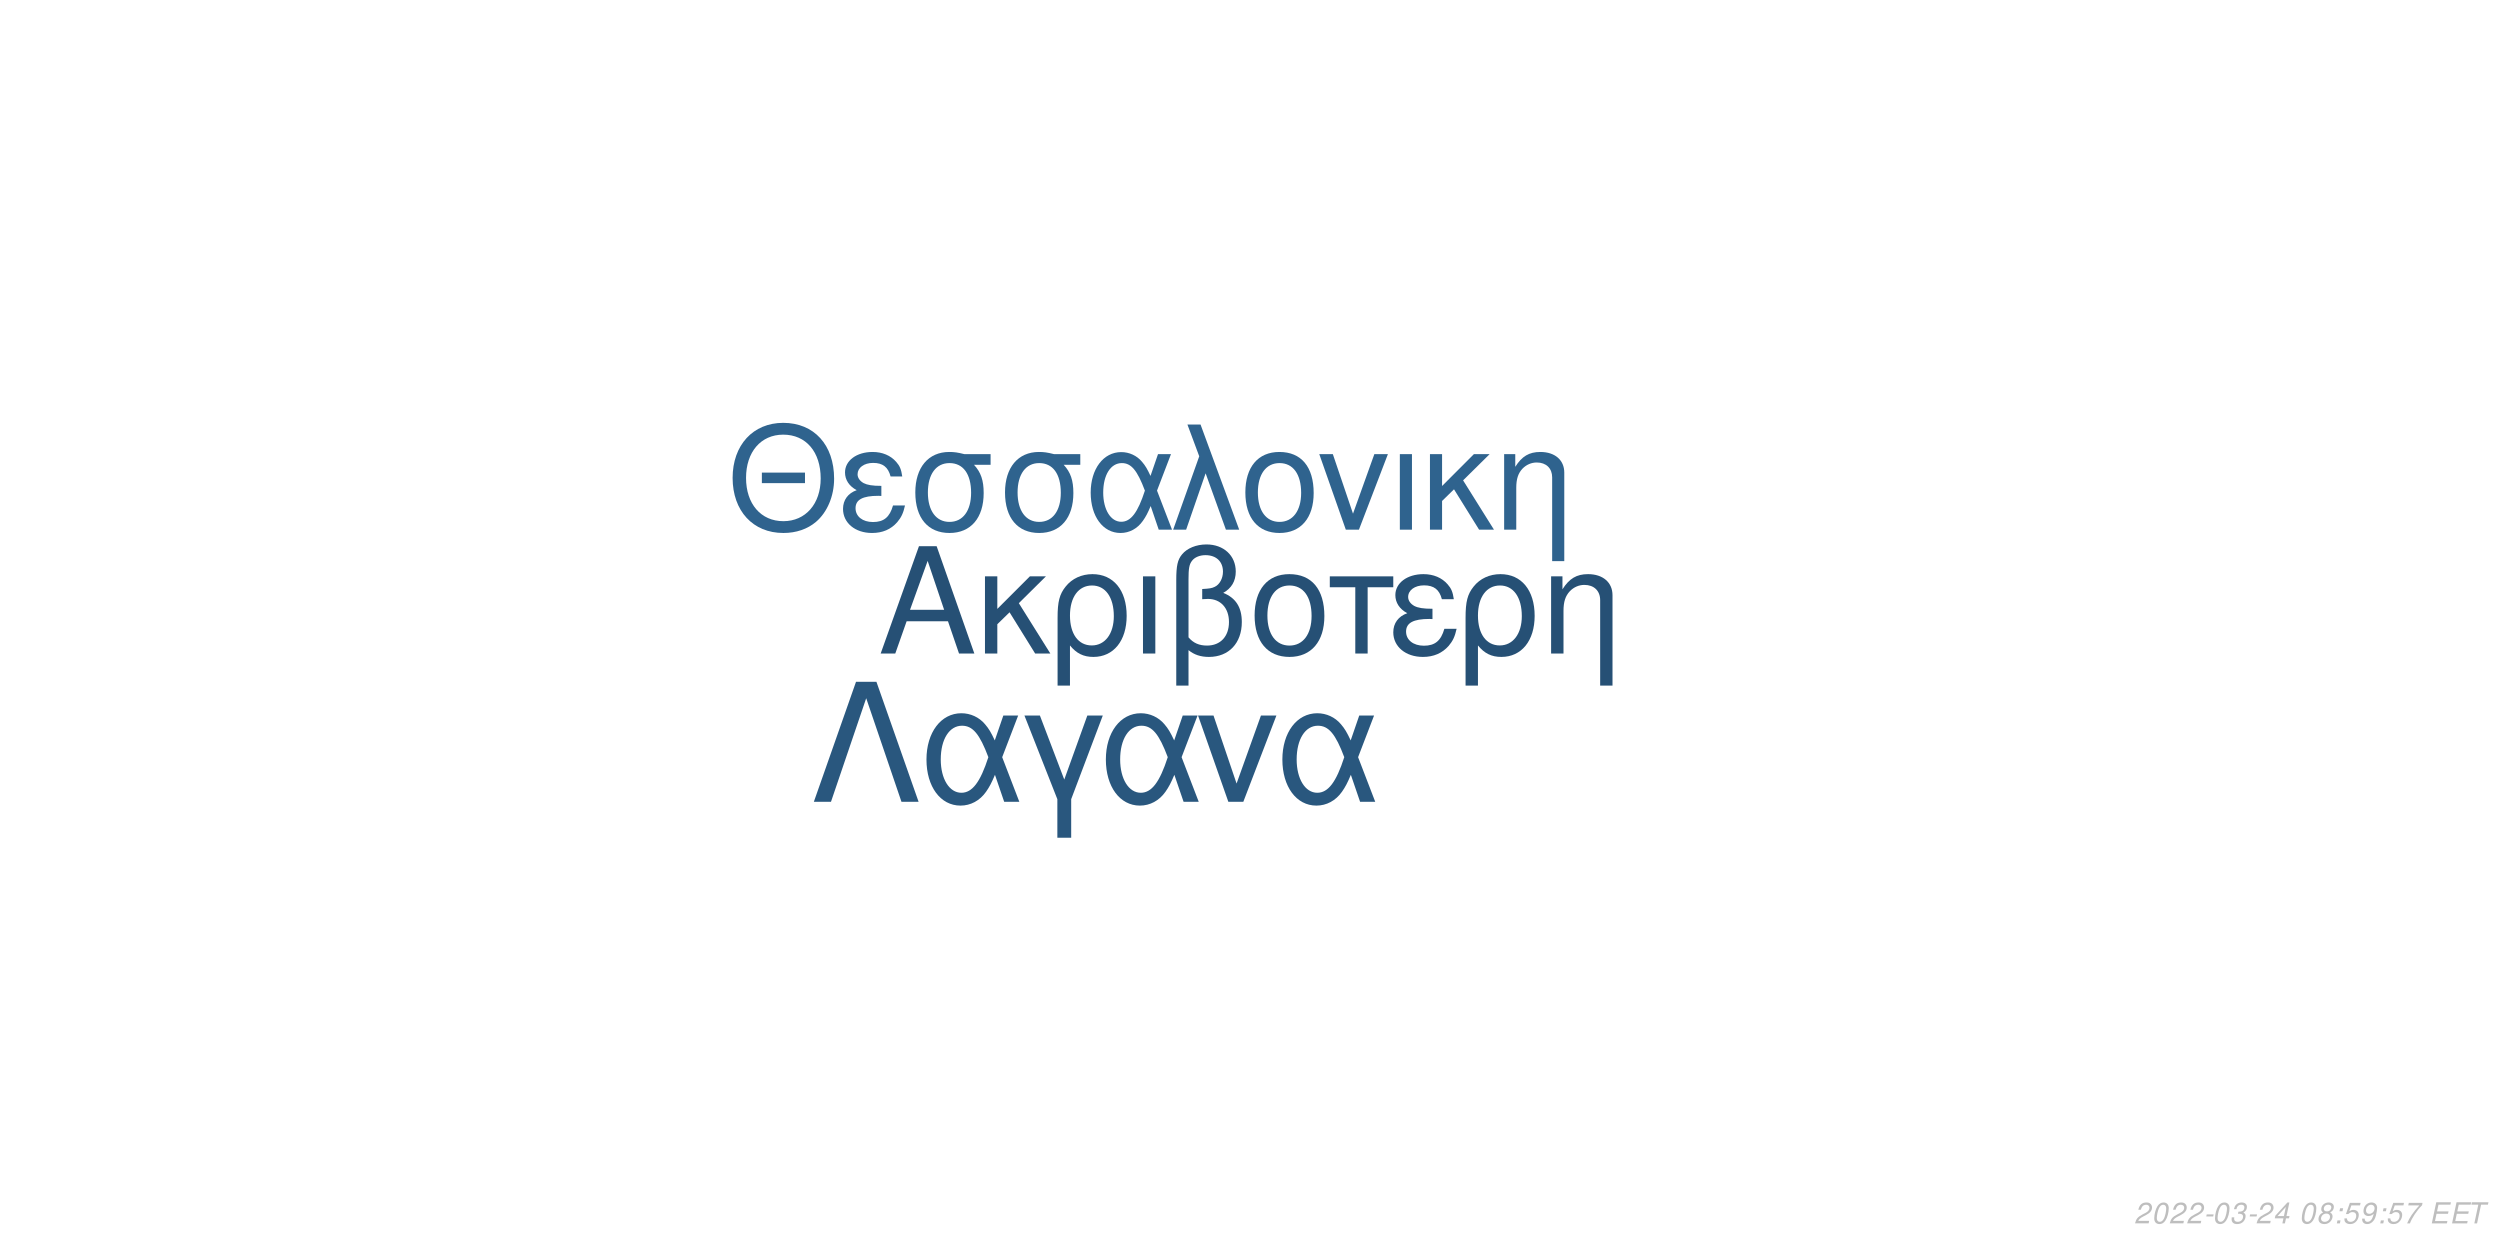
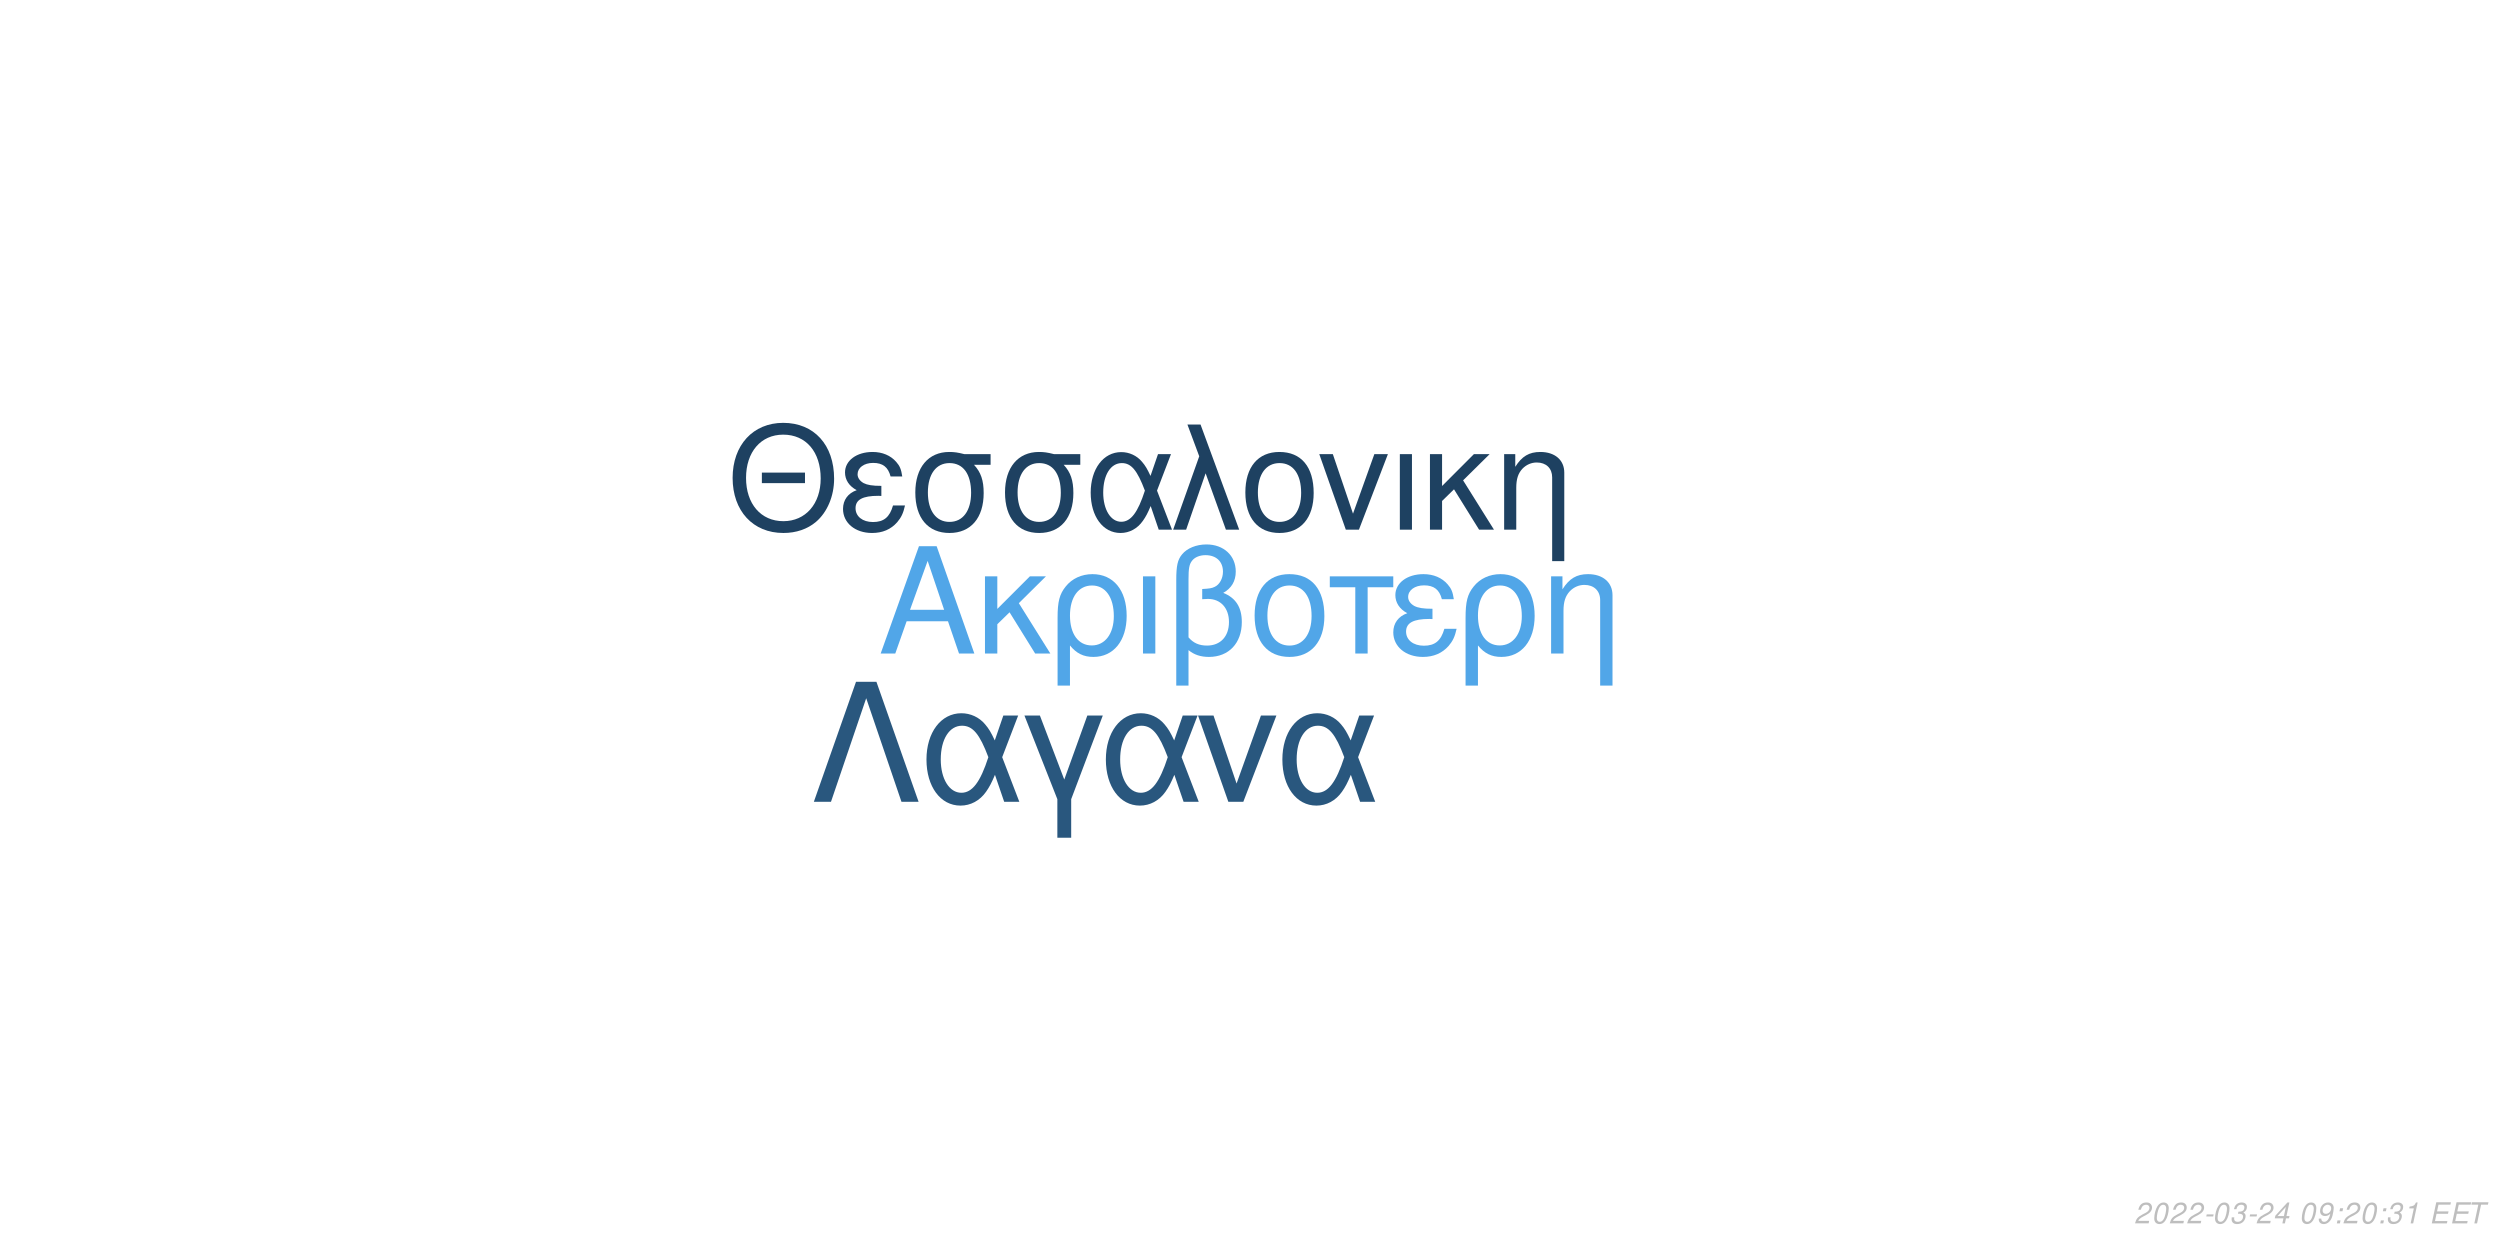
<svg xmlns="http://www.w3.org/2000/svg" xmlns:xlink="http://www.w3.org/1999/xlink" width="864pt" height="432pt" viewBox="0 0 864 432" version="1.1">
  <defs>
    <g>
      <symbol overflow="visible" id="glyph0-0">
        <path style="stroke:none;" d="" />
      </symbol>
      <symbol overflow="visible" id="glyph0-1">
        <path style="stroke:none;" d="M 24.125 -11.141 L 27.938 0 L 33.234 0 L 20.203 -37.094 L 14.094 -37.094 L 0.859 0 L 5.906 0 L 9.828 -11.141 Z M 22.797 -15.109 L 11 -15.109 L 17.094 -32.016 Z M 22.797 -15.109 " />
      </symbol>
      <symbol overflow="visible" id="glyph0-2">
        <path style="stroke:none;" d="M 7.172 -15.422 L 7.172 -26.672 L 2.906 -26.672 L 2.906 0 L 7.172 0 L 7.172 -10.125 L 11.406 -14.25 L 20.25 0 L 25.5 0 L 14.609 -17.406 L 23.969 -26.672 L 18.422 -26.672 Z M 7.172 -15.422 " />
      </symbol>
      <symbol overflow="visible" id="glyph0-3">
        <path style="stroke:none;" d="M 3 11.094 L 7.281 11.094 L 7.281 -2.797 C 9.516 -0.047 11.953 1.172 15.375 1.172 C 22.344 1.172 26.875 -4.422 26.875 -13.031 C 26.875 -21.891 22.297 -27.438 15.062 -27.438 C 11.297 -27.438 7.984 -25.906 5.797 -23.156 C 3.672 -20.516 3 -17.969 3 -12.359 Z M 14.906 -23.516 C 19.547 -23.516 22.438 -19.438 22.438 -12.922 C 22.438 -6.812 19.391 -2.797 14.812 -2.797 C 10.172 -2.797 7.281 -6.766 7.281 -13.125 C 7.281 -19.484 10.234 -23.516 14.906 -23.516 Z M 14.906 -23.516 " />
      </symbol>
      <symbol overflow="visible" id="glyph0-4">
        <path style="stroke:none;" d="M 3.516 0 L 7.781 0 L 7.781 -26.672 L 3.516 -26.672 Z M 3.516 0 " />
      </symbol>
      <symbol overflow="visible" id="glyph0-5">
        <path style="stroke:none;" d="M 4.016 11.094 L 8.25 11.094 L 8.25 -1.172 C 10.172 0.406 12.422 1.172 15.312 1.172 C 22.188 1.172 26.672 -3.609 26.672 -10.891 C 26.672 -15.984 24.578 -19.234 20.25 -20.969 C 23.109 -22.547 24.578 -25.031 24.578 -28.344 C 24.578 -33.844 20.406 -37.703 14.453 -37.703 C 10.938 -37.703 7.734 -36.391 6 -34.25 C 4.484 -32.422 4.016 -30.328 4.016 -25.391 Z M 8.25 -25.656 C 8.25 -29.359 8.5 -30.844 9.469 -32.062 C 10.375 -33.281 12.156 -34 14.094 -34 C 17.812 -34 20.156 -31.812 20.156 -28.297 C 20.156 -25.953 18.984 -23.812 17.297 -23.047 C 16.281 -22.547 15.469 -22.438 12.984 -22.297 L 12.984 -18.781 C 13.734 -18.828 14.344 -18.875 14.969 -18.875 C 19.344 -18.875 22.234 -15.719 22.234 -10.891 C 22.234 -5.906 19.281 -2.75 14.656 -2.75 C 11.953 -2.75 9.922 -3.609 8.25 -5.594 Z M 8.25 -25.656 " />
      </symbol>
      <symbol overflow="visible" id="glyph0-6">
        <path style="stroke:none;" d="M 14.094 -27.438 C 6.562 -27.438 2.094 -22.094 2.094 -13.125 C 2.094 -4.125 6.562 1.172 14.141 1.172 C 21.672 1.172 26.203 -4.172 26.203 -12.922 C 26.203 -22.188 21.828 -27.438 14.094 -27.438 Z M 14.141 -23.516 C 18.938 -23.516 21.781 -19.594 21.781 -12.984 C 21.781 -6.672 18.828 -2.75 14.141 -2.75 C 9.422 -2.75 6.516 -6.672 6.516 -13.125 C 6.516 -19.594 9.422 -23.516 14.141 -23.516 Z M 14.141 -23.516 " />
      </symbol>
      <symbol overflow="visible" id="glyph0-7">
        <path style="stroke:none;" d="M 7.891 0 L 12.156 0 L 12.156 -22.906 L 21.016 -22.906 L 21.016 -26.672 L -0.922 -26.672 L -0.922 -22.906 L 7.891 -22.906 Z M 7.891 0 " />
      </symbol>
      <symbol overflow="visible" id="glyph0-8">
        <path style="stroke:none;" d="M 14.562 -15.469 C 11.344 -15.469 9.562 -15.781 8.297 -16.438 C 6.922 -17.203 6.156 -18.328 6.156 -19.547 C 6.156 -21.891 8.453 -23.562 11.656 -23.562 C 15.062 -23.562 16.953 -22.094 17.812 -18.781 L 21.938 -18.781 C 21.578 -21.266 21.062 -22.5 19.797 -23.922 C 17.812 -26.203 14.906 -27.438 11.453 -27.438 C 5.797 -27.438 1.734 -24.375 1.734 -20.203 C 1.734 -17.609 3.156 -15.375 5.859 -13.938 C 2.797 -12.875 1.016 -10.484 1.016 -7.328 C 1.016 -2.391 5.297 1.172 11.25 1.172 C 14.969 1.172 17.906 -0.109 20.156 -2.641 C 21.578 -4.328 22.297 -5.797 22.906 -8.547 L 18.672 -8.547 C 17.5 -4.422 15.422 -2.703 11.609 -2.703 C 7.938 -2.703 5.438 -4.688 5.438 -7.578 C 5.438 -10.578 7.938 -11.953 13.484 -11.953 C 13.641 -11.953 14.094 -11.953 14.562 -11.906 Z M 14.562 -15.469 " />
      </symbol>
      <symbol overflow="visible" id="glyph0-9">
        <path style="stroke:none;" d="M 3.562 -26.672 L 3.562 0 L 7.844 0 L 7.844 -14.703 C 7.844 -17.906 8.5 -19.891 10.031 -21.531 C 11.406 -22.953 13.188 -23.719 15.062 -23.719 C 18.375 -23.719 20.516 -21.672 20.516 -18.469 L 20.516 11.094 L 24.781 11.094 L 24.781 -20.156 C 24.781 -24.578 21.469 -27.438 16.328 -27.438 C 12.359 -27.438 9.828 -25.906 7.484 -22.188 L 7.484 -26.672 Z M 3.562 -26.672 " />
      </symbol>
      <symbol overflow="visible" id="glyph1-0">
        <path style="stroke:none;" d="" />
      </symbol>
      <symbol overflow="visible" id="glyph1-1">
        <path style="stroke:none;" d="M 26.859 -19.734 L 11.953 -19.734 L 11.953 -16.094 L 26.859 -16.094 Z M 19.328 -36.922 C 8.922 -36.922 1.844 -29.25 1.844 -17.891 C 1.844 -6.484 8.875 1.141 19.391 1.141 C 23.812 1.141 27.703 -0.203 30.641 -2.688 C 34.578 -6.031 36.922 -11.656 36.922 -17.594 C 36.922 -29.297 30 -36.922 19.328 -36.922 Z M 19.328 -32.844 C 27.203 -32.844 32.281 -26.906 32.281 -17.688 C 32.281 -8.922 27.062 -2.938 19.391 -2.938 C 11.609 -2.938 6.484 -8.922 6.484 -17.891 C 6.484 -26.859 11.609 -32.844 19.328 -32.844 Z M 19.328 -32.844 " />
      </symbol>
      <symbol overflow="visible" id="glyph1-2">
        <path style="stroke:none;" d="M 14.25 -15.141 C 11.109 -15.141 9.375 -15.453 8.125 -16.094 C 6.781 -16.844 6.031 -17.938 6.031 -19.141 C 6.031 -21.422 8.266 -23.078 11.406 -23.078 C 14.75 -23.078 16.594 -21.625 17.438 -18.391 L 21.469 -18.391 C 21.125 -20.828 20.625 -22.031 19.391 -23.422 C 17.438 -25.656 14.594 -26.859 11.219 -26.859 C 5.688 -26.859 1.688 -23.875 1.688 -19.781 C 1.688 -17.234 3.094 -15.047 5.734 -13.656 C 2.734 -12.609 1 -10.266 1 -7.172 C 1 -2.344 5.188 1.141 11.016 1.141 C 14.656 1.141 17.547 -0.094 19.734 -2.594 C 21.125 -4.234 21.828 -5.688 22.422 -8.375 L 18.281 -8.375 C 17.141 -4.328 15.094 -2.641 11.359 -2.641 C 7.766 -2.641 5.328 -4.578 5.328 -7.422 C 5.328 -10.359 7.766 -11.703 13.203 -11.703 C 13.359 -11.703 13.797 -11.703 14.25 -11.656 Z M 14.25 -15.141 " />
      </symbol>
      <symbol overflow="visible" id="glyph1-3">
        <path style="stroke:none;" d="M 29 -26.109 L 19.938 -26.109 C 17.594 -26.703 16.438 -26.859 14.703 -26.859 C 7.469 -26.859 2.984 -21.469 2.984 -12.859 C 2.984 -4.031 7.375 1.141 14.797 1.141 C 22.172 1.141 26.609 -4.078 26.609 -12.656 C 26.609 -17.047 25.656 -19.828 23.266 -22.422 L 29 -22.422 Z M 14.797 -23.016 C 19.531 -23.016 22.266 -19.234 22.266 -12.75 C 22.266 -6.531 19.438 -2.688 14.797 -2.688 C 10.172 -2.688 7.328 -6.531 7.328 -12.859 C 7.328 -19.188 10.172 -23.016 14.797 -23.016 Z M 14.797 -23.016 " />
      </symbol>
      <symbol overflow="visible" id="glyph1-4">
        <path style="stroke:none;" d="M 29.344 -26.109 L 24.859 -26.109 L 22.266 -18.578 C 21.125 -21.031 20.484 -22.125 19.328 -23.469 C 17.547 -25.609 14.906 -26.812 12.156 -26.812 C 5.984 -26.812 1.594 -20.984 1.594 -12.812 C 1.594 -4.578 5.828 1.141 11.906 1.141 C 14.953 1.141 17.734 -0.344 19.625 -3.047 C 20.672 -4.531 21.281 -5.688 22.328 -8.172 L 25.109 0 L 29.703 0 L 24.516 -13.5 Z M 20.328 -13.5 C 17.891 -5.922 15.453 -2.734 12.156 -2.734 C 8.516 -2.734 5.922 -6.922 5.922 -12.812 C 5.922 -18.938 8.516 -23.016 12.359 -23.016 C 15.594 -23.016 17.688 -20.531 20.328 -13.5 Z M 20.328 -13.5 " />
      </symbol>
      <symbol overflow="visible" id="glyph1-5">
        <path style="stroke:none;" d="M 1.094 0 L 5.578 0 L 12.312 -19.484 L 19.328 0 L 23.922 0 L 10.562 -36.328 L 6.031 -36.328 L 10.109 -25.359 Z M 1.094 0 " />
      </symbol>
      <symbol overflow="visible" id="glyph1-6">
        <path style="stroke:none;" d="M 13.797 -26.859 C 6.422 -26.859 2.047 -21.625 2.047 -12.859 C 2.047 -4.031 6.422 1.141 13.859 1.141 C 21.234 1.141 25.656 -4.078 25.656 -12.656 C 25.656 -21.719 21.375 -26.859 13.797 -26.859 Z M 13.859 -23.016 C 18.531 -23.016 21.328 -19.188 21.328 -12.703 C 21.328 -6.531 18.438 -2.688 13.859 -2.688 C 9.219 -2.688 6.375 -6.531 6.375 -12.859 C 6.375 -19.188 9.219 -23.016 13.859 -23.016 Z M 13.859 -23.016 " />
      </symbol>
      <symbol overflow="visible" id="glyph1-7">
        <path style="stroke:none;" d="M 14.297 0 L 24.312 -26.109 L 19.625 -26.109 L 12.25 -5.531 L 5.281 -26.109 L 0.594 -26.109 L 9.766 0 Z M 14.297 0 " />
      </symbol>
      <symbol overflow="visible" id="glyph1-8">
        <path style="stroke:none;" d="M 3.438 0 L 7.625 0 L 7.625 -26.109 L 3.438 -26.109 Z M 3.438 0 " />
      </symbol>
      <symbol overflow="visible" id="glyph1-9">
        <path style="stroke:none;" d="M 7.031 -15.094 L 7.031 -26.109 L 2.844 -26.109 L 2.844 0 L 7.031 0 L 7.031 -9.922 L 11.156 -13.953 L 19.828 0 L 24.969 0 L 14.297 -17.047 L 23.469 -26.109 L 18.031 -26.109 Z M 7.031 -15.094 " />
      </symbol>
      <symbol overflow="visible" id="glyph1-10">
        <path style="stroke:none;" d="M 3.484 -26.109 L 3.484 0 L 7.672 0 L 7.672 -14.406 C 7.672 -17.547 8.328 -19.484 9.812 -21.078 C 11.156 -22.469 12.906 -23.219 14.75 -23.219 C 17.984 -23.219 20.078 -21.234 20.078 -18.094 L 20.078 10.859 L 24.266 10.859 L 24.266 -19.734 C 24.266 -24.062 21.031 -26.859 16 -26.859 C 12.109 -26.859 9.609 -25.359 7.328 -21.719 L 7.328 -26.109 Z M 3.484 -26.109 " />
      </symbol>
      <symbol overflow="visible" id="glyph2-0">
        <path style="stroke:none;" d="" />
      </symbol>
      <symbol overflow="visible" id="glyph2-1">
        <path style="stroke:none;" d="M 22.531 -41.484 L 15.484 -41.484 L 0.906 0 L 6.828 0 L 19 -35.797 L 31.188 0 L 37.109 0 Z M 22.531 -41.484 " />
      </symbol>
      <symbol overflow="visible" id="glyph2-2">
        <path style="stroke:none;" d="M 33.516 -29.812 L 28.391 -29.812 L 25.438 -21.219 C 24.125 -24.016 23.391 -25.266 22.078 -26.797 C 20.031 -29.25 17.016 -30.609 13.891 -30.609 C 6.828 -30.609 1.828 -23.953 1.828 -14.625 C 1.828 -5.234 6.656 1.312 13.594 1.312 C 17.078 1.312 20.266 -0.391 22.422 -3.469 C 23.609 -5.172 24.297 -6.484 25.5 -9.328 L 28.688 0 L 33.922 0 L 28 -15.422 Z M 23.219 -15.422 C 20.422 -6.766 17.641 -3.125 13.891 -3.125 C 9.734 -3.125 6.766 -7.906 6.766 -14.625 C 6.766 -21.625 9.734 -26.297 14.109 -26.297 C 17.812 -26.297 20.203 -23.453 23.219 -15.422 Z M 23.219 -15.422 " />
      </symbol>
      <symbol overflow="visible" id="glyph2-3">
        <path style="stroke:none;" d="M 12.062 12.406 L 16.844 12.406 L 16.844 -0.906 L 27.766 -29.812 L 22.422 -29.812 L 14.453 -7.688 L 6.031 -29.812 L 0.688 -29.812 L 12.062 -0.906 Z M 12.062 12.406 " />
      </symbol>
      <symbol overflow="visible" id="glyph2-4">
        <path style="stroke:none;" d="M 16.328 0 L 27.766 -29.812 L 22.422 -29.812 L 14 -6.312 L 6.031 -29.812 L 0.688 -29.812 L 11.156 0 Z M 16.328 0 " />
      </symbol>
      <symbol overflow="visible" id="glyph3-0">
        <path style="stroke:none;" d="" />
      </symbol>
      <symbol overflow="visible" id="glyph3-1">
        <path style="stroke:none;" d="M 5.234 -0.875 L 1.469 -0.875 C 1.641 -1.375 2.203 -1.891 3.109 -2.344 L 4.234 -2.938 C 5.562 -3.625 6.219 -4.469 6.219 -5.484 C 6.219 -5.938 6.062 -6.359 5.797 -6.656 C 5.469 -7.047 4.984 -7.234 4.312 -7.234 C 2.766 -7.234 1.891 -6.453 1.484 -4.734 L 2.375 -4.734 C 2.484 -5.188 2.609 -5.484 2.797 -5.75 C 3.094 -6.203 3.609 -6.453 4.188 -6.453 C 4.891 -6.453 5.344 -6.031 5.344 -5.375 C 5.344 -4.703 4.859 -4.094 4.016 -3.656 L 2.984 -3.125 C 1.234 -2.188 0.797 -1.656 0.344 -0.016 L 5.047 -0.016 Z M 5.234 -0.875 " />
      </symbol>
      <symbol overflow="visible" id="glyph3-2">
        <path style="stroke:none;" d="M 4.203 -7.234 C 3.375 -7.234 2.688 -6.812 2.125 -5.984 C 1.484 -5.047 0.984 -3.188 0.984 -1.734 C 0.984 -1.109 1.172 -0.562 1.484 -0.266 C 1.797 0.047 2.281 0.234 2.766 0.234 C 3.625 0.234 4.281 -0.156 4.859 -1.016 C 5.516 -1.953 6 -3.797 6 -5.266 C 6 -6.5 5.328 -7.234 4.203 -7.234 Z M 4.094 -6.453 C 4.734 -6.453 5.125 -5.984 5.125 -5.156 C 5.125 -4.203 4.781 -2.625 4.406 -1.812 C 3.984 -0.938 3.516 -0.547 2.875 -0.547 C 2.25 -0.547 1.875 -1.031 1.875 -1.828 C 1.875 -2.797 2.203 -4.344 2.594 -5.203 C 2.984 -6.047 3.453 -6.453 4.094 -6.453 Z M 4.094 -6.453 " />
      </symbol>
      <symbol overflow="visible" id="glyph3-3">
        <path style="stroke:none;" d="M 3.516 -3.125 L 1.125 -3.125 L 0.969 -2.406 L 3.359 -2.406 Z M 3.516 -3.125 " />
      </symbol>
      <symbol overflow="visible" id="glyph3-4">
        <path style="stroke:none;" d="M 2.922 -3.312 C 3.125 -3.344 3.234 -3.344 3.375 -3.344 C 4.203 -3.344 4.688 -3 4.688 -2.406 C 4.688 -1.312 3.906 -0.547 2.781 -0.547 C 2.047 -0.547 1.594 -0.938 1.594 -1.562 C 1.594 -1.719 1.609 -1.844 1.656 -2.094 L 0.766 -2.094 C 0.734 -1.797 0.719 -1.641 0.719 -1.469 C 0.719 -0.375 1.406 0.234 2.641 0.234 C 3.547 0.234 4.297 -0.078 4.812 -0.656 C 5.266 -1.156 5.562 -1.875 5.562 -2.547 C 5.562 -3.125 5.344 -3.453 4.797 -3.734 C 5.641 -4.234 6.016 -4.844 6.016 -5.734 C 6.016 -6.656 5.312 -7.234 4.203 -7.234 C 3.375 -7.234 2.672 -6.938 2.188 -6.375 C 1.891 -6.031 1.703 -5.641 1.516 -4.906 L 2.391 -4.906 C 2.5 -5.359 2.594 -5.594 2.734 -5.812 C 3.047 -6.234 3.516 -6.453 4.078 -6.453 C 4.734 -6.453 5.141 -6.125 5.141 -5.578 C 5.141 -5.188 5.016 -4.797 4.797 -4.547 C 4.516 -4.234 4 -4.062 3.266 -4.062 L 3.078 -4.062 Z M 2.922 -3.312 " />
      </symbol>
      <symbol overflow="visible" id="glyph3-5">
        <path style="stroke:none;" d="M 3.625 -1.75 L 3.266 0 L 4.141 0 L 4.516 -1.75 L 5.562 -1.75 L 5.734 -2.531 L 4.688 -2.531 L 5.688 -7.234 L 5.016 -7.234 L 0.844 -2.672 L 0.641 -1.75 Z M 3.797 -2.531 L 1.594 -2.531 L 4.469 -5.703 Z M 3.797 -2.531 " />
      </symbol>
      <symbol overflow="visible" id="glyph3-6">
        <path style="stroke:none;" d="" />
      </symbol>
      <symbol overflow="visible" id="glyph3-7">
-         <path style="stroke:none;" d="M 4.766 -3.797 C 5.078 -3.969 5.234 -4.078 5.438 -4.234 C 5.812 -4.594 6.062 -5.172 6.062 -5.734 C 6.062 -6.625 5.344 -7.234 4.266 -7.234 C 2.812 -7.234 1.703 -6.219 1.703 -4.875 C 1.703 -4.406 1.875 -4.125 2.359 -3.812 C 1.297 -3.312 0.75 -2.516 0.75 -1.469 C 0.75 -0.438 1.547 0.234 2.812 0.234 C 3.656 0.234 4.359 -0.094 4.938 -0.734 C 5.359 -1.234 5.609 -1.859 5.609 -2.438 C 5.609 -3.047 5.312 -3.516 4.766 -3.797 Z M 4.109 -6.453 C 4.797 -6.453 5.188 -6.125 5.188 -5.578 C 5.188 -5.266 5.062 -4.922 4.859 -4.672 C 4.562 -4.312 4.188 -4.156 3.656 -4.156 C 2.984 -4.156 2.594 -4.453 2.594 -4.984 C 2.594 -5.859 3.203 -6.453 4.109 -6.453 Z M 3.453 -3.406 C 4.234 -3.406 4.734 -2.984 4.734 -2.312 C 4.734 -1.312 3.922 -0.547 2.875 -0.547 C 2.125 -0.547 1.625 -0.969 1.625 -1.625 C 1.625 -2.609 2.438 -3.406 3.453 -3.406 Z M 3.453 -3.406 " />
+         <path style="stroke:none;" d="M 0.844 -1.656 C 0.844 -1.547 0.844 -1.438 0.844 -1.375 C 0.844 -0.406 1.531 0.234 2.578 0.234 C 3.203 0.234 3.766 0.016 4.297 -0.438 C 4.938 -1 5.312 -1.656 5.594 -2.719 C 5.844 -3.672 6.016 -4.766 6.016 -5.375 C 6.016 -5.844 5.844 -6.328 5.547 -6.656 C 5.203 -7.031 4.703 -7.234 4.062 -7.234 C 2.516 -7.234 1.297 -5.938 1.297 -4.266 C 1.297 -3.203 1.984 -2.547 3.047 -2.547 C 3.484 -2.547 3.953 -2.672 4.281 -2.891 C 4.406 -2.984 4.547 -3.078 4.828 -3.344 C 4.438 -1.484 3.703 -0.547 2.703 -0.547 C 2.109 -0.547 1.719 -0.938 1.719 -1.547 L 1.719 -1.656 Z M 3.953 -6.453 C 4.625 -6.453 5.141 -5.953 5.141 -5.281 C 5.141 -4.188 4.312 -3.312 3.297 -3.312 C 2.594 -3.312 2.172 -3.734 2.172 -4.453 C 2.172 -5.562 2.984 -6.453 3.953 -6.453 Z M 3.953 -6.453 " />
      </symbol>
      <symbol overflow="visible" id="glyph3-8">
        <path style="stroke:none;" d="M 2.359 -1.031 L 1.312 -1.031 L 1.094 0 L 2.141 0 Z M 3.266 -5.234 L 2.219 -5.234 L 2 -4.203 L 3.047 -4.203 Z M 3.266 -5.234 " />
      </symbol>
      <symbol overflow="visible" id="glyph3-9">
-         <path style="stroke:none;" d="M 6.297 -7.094 L 2.594 -7.094 L 1.234 -3.234 L 2.047 -3.234 C 2.656 -3.766 2.938 -3.906 3.531 -3.906 C 4.328 -3.906 4.797 -3.453 4.797 -2.688 C 4.797 -1.438 3.969 -0.547 2.828 -0.547 C 2.031 -0.547 1.609 -0.938 1.578 -1.734 L 0.703 -1.734 L 0.703 -1.516 C 0.703 -0.938 0.844 -0.547 1.188 -0.266 C 1.562 0.062 2.078 0.234 2.703 0.234 C 3.656 0.234 4.391 -0.156 4.984 -0.922 C 5.422 -1.5 5.672 -2.234 5.672 -2.953 C 5.672 -4 4.938 -4.672 3.812 -4.672 C 3.328 -4.672 2.906 -4.547 2.406 -4.234 L 3.109 -6.219 L 6.109 -6.219 Z M 6.297 -7.094 " />
+         <path style="stroke:none;" d="M 3.703 -5.188 L 2.594 0 L 3.469 0 L 5.016 -7.234 L 4.438 -7.234 C 3.906 -6.156 3.688 -6.016 2.234 -5.812 L 2.109 -5.188 Z M 3.703 -5.188 " />
      </symbol>
      <symbol overflow="visible" id="glyph3-10">
-         <path style="stroke:none;" d="M 0.844 -1.656 C 0.844 -1.547 0.844 -1.438 0.844 -1.375 C 0.844 -0.406 1.531 0.234 2.578 0.234 C 3.203 0.234 3.766 0.016 4.297 -0.438 C 4.938 -1 5.312 -1.656 5.594 -2.719 C 5.844 -3.672 6.016 -4.766 6.016 -5.375 C 6.016 -5.844 5.844 -6.328 5.547 -6.656 C 5.203 -7.031 4.703 -7.234 4.062 -7.234 C 2.516 -7.234 1.297 -5.938 1.297 -4.266 C 1.297 -3.203 1.984 -2.547 3.047 -2.547 C 3.484 -2.547 3.953 -2.672 4.281 -2.891 C 4.406 -2.984 4.547 -3.078 4.828 -3.344 C 4.438 -1.484 3.703 -0.547 2.703 -0.547 C 2.109 -0.547 1.719 -0.938 1.719 -1.547 L 1.719 -1.656 Z M 3.953 -6.453 C 4.625 -6.453 5.141 -5.953 5.141 -5.281 C 5.141 -4.188 4.312 -3.312 3.297 -3.312 C 2.594 -3.312 2.172 -3.734 2.172 -4.453 C 2.172 -5.562 2.984 -6.453 3.953 -6.453 Z M 3.953 -6.453 " />
+         <path style="stroke:none;" d="M 2.547 -3.312 L 6.5 -3.312 L 6.688 -4.141 L 2.719 -4.141 L 3.219 -6.469 L 7.344 -6.469 L 7.516 -7.297 L 2.453 -7.297 L 0.906 0 L 6.125 0 L 6.297 -0.812 L 2.016 -0.812 Z M 2.547 -3.312 " />
      </symbol>
      <symbol overflow="visible" id="glyph3-11">
-         <path style="stroke:none;" d="M 6.703 -7.094 L 1.953 -7.094 L 1.766 -6.219 L 5.594 -6.219 C 3.344 -3.688 2.266 -2.109 1.375 0 L 2.344 0 C 3.031 -1.906 4.828 -4.594 6.547 -6.281 Z M 6.703 -7.094 " />
-       </symbol>
-       <symbol overflow="visible" id="glyph3-12">
-         <path style="stroke:none;" d="M 2.547 -3.312 L 6.5 -3.312 L 6.688 -4.141 L 2.719 -4.141 L 3.219 -6.469 L 7.344 -6.469 L 7.516 -7.297 L 2.453 -7.297 L 0.906 0 L 6.125 0 L 6.297 -0.812 L 2.016 -0.812 Z M 2.547 -3.312 " />
-       </symbol>
-       <symbol overflow="visible" id="glyph3-13">
        <path style="stroke:none;" d="M 4.938 -6.469 L 7.312 -6.469 L 7.484 -7.297 L 1.75 -7.297 L 1.578 -6.469 L 3.984 -6.469 L 2.609 0 L 3.547 0 Z M 4.938 -6.469 " />
      </symbol>
    </g>
  </defs>
  <g id="surface1">
    <rect x="0" y="0" width="864" height="432" style="fill:rgb(100%,100%,100%);fill-opacity:1;stroke:none;" />
-     <g style="fill:rgb(14.902%,31.373%,45.882%);fill-opacity:1;">
+     <g style="fill:rgb(31.765%,65.098%,90.98%);fill-opacity:1;">
      <use xlink:href="#glyph0-1" x="303.5" y="225.861" />
      <use xlink:href="#glyph0-2" x="337.5" y="225.861" />
      <use xlink:href="#glyph0-3" x="362.5" y="225.861" />
      <use xlink:href="#glyph0-4" x="391.5" y="225.861" />
      <use xlink:href="#glyph0-5" x="402.5" y="225.861" />
      <use xlink:href="#glyph0-6" x="431.5" y="225.861" />
      <use xlink:href="#glyph0-7" x="460.5" y="225.861" />
      <use xlink:href="#glyph0-8" x="480.5" y="225.861" />
      <use xlink:href="#glyph0-3" x="503.5" y="225.861" />
      <use xlink:href="#glyph0-9" x="532.5" y="225.861" />
    </g>
-     <g style="fill:rgb(18.431%,38.824%,55.686%);fill-opacity:1;">
+     <g style="fill:rgb(11.765%,25.49%,38.039%);fill-opacity:1;">
      <use xlink:href="#glyph1-1" x="251.348" y="183.058" />
      <use xlink:href="#glyph1-2" x="290.348" y="183.058" />
      <use xlink:href="#glyph1-3" x="313.348" y="183.058" />
      <use xlink:href="#glyph1-3" x="344.348" y="183.058" />
      <use xlink:href="#glyph1-4" x="375.348" y="183.058" />
      <use xlink:href="#glyph1-5" x="404.348" y="183.058" />
      <use xlink:href="#glyph1-6" x="428.348" y="183.058" />
      <use xlink:href="#glyph1-7" x="455.348" y="183.058" />
      <use xlink:href="#glyph1-8" x="480.348" y="183.058" />
      <use xlink:href="#glyph1-9" x="491.348" y="183.058" />
      <use xlink:href="#glyph1-10" x="516.348" y="183.058" />
    </g>
    <g style="fill:rgb(16.078%,34.118%,49.412%);fill-opacity:1;">
      <use xlink:href="#glyph2-1" x="280.359" y="277.105" />
      <use xlink:href="#glyph2-2" x="318.359" y="277.105" />
      <use xlink:href="#glyph2-3" x="353.359" y="277.105" />
      <use xlink:href="#glyph2-2" x="380.359" y="277.105" />
      <use xlink:href="#glyph2-4" x="413.359" y="277.105" />
      <use xlink:href="#glyph2-2" x="441.359" y="277.105" />
    </g>
    <g style="fill:rgb(74.51%,74.51%,74.51%);fill-opacity:1;">
      <use xlink:href="#glyph3-1" x="737.52" y="422.81" />
      <use xlink:href="#glyph3-2" x="743.52" y="422.81" />
      <use xlink:href="#glyph3-1" x="749.52" y="422.81" />
      <use xlink:href="#glyph3-1" x="755.52" y="422.81" />
      <use xlink:href="#glyph3-3" x="761.52" y="422.81" />
      <use xlink:href="#glyph3-2" x="764.52" y="422.81" />
      <use xlink:href="#glyph3-4" x="770.52" y="422.81" />
      <use xlink:href="#glyph3-3" x="776.52" y="422.81" />
      <use xlink:href="#glyph3-1" x="779.52" y="422.81" />
      <use xlink:href="#glyph3-5" x="785.52" y="422.81" />
      <use xlink:href="#glyph3-6" x="791.52" y="422.81" />
      <use xlink:href="#glyph3-2" x="794.52" y="422.81" />
      <use xlink:href="#glyph3-7" x="800.52" y="422.81" />
      <use xlink:href="#glyph3-8" x="806.52" y="422.81" />
-       <use xlink:href="#glyph3-9" x="809.52" y="422.81" />
-       <use xlink:href="#glyph3-10" x="815.52" y="422.81" />
+       <use xlink:href="#glyph3-1" x="809.52" y="422.81" />
+       <use xlink:href="#glyph3-2" x="815.52" y="422.81" />
      <use xlink:href="#glyph3-8" x="821.52" y="422.81" />
-       <use xlink:href="#glyph3-9" x="824.52" y="422.81" />
-       <use xlink:href="#glyph3-11" x="830.52" y="422.81" />
+       <use xlink:href="#glyph3-4" x="824.52" y="422.81" />
+       <use xlink:href="#glyph3-9" x="830.52" y="422.81" />
      <use xlink:href="#glyph3-6" x="836.52" y="422.81" />
-       <use xlink:href="#glyph3-12" x="839.52" y="422.81" />
-       <use xlink:href="#glyph3-12" x="846.52" y="422.81" />
-       <use xlink:href="#glyph3-13" x="852.52" y="422.81" />
+       <use xlink:href="#glyph3-10" x="839.52" y="422.81" />
+       <use xlink:href="#glyph3-10" x="846.52" y="422.81" />
+       <use xlink:href="#glyph3-11" x="852.52" y="422.81" />
    </g>
  </g>
</svg>
